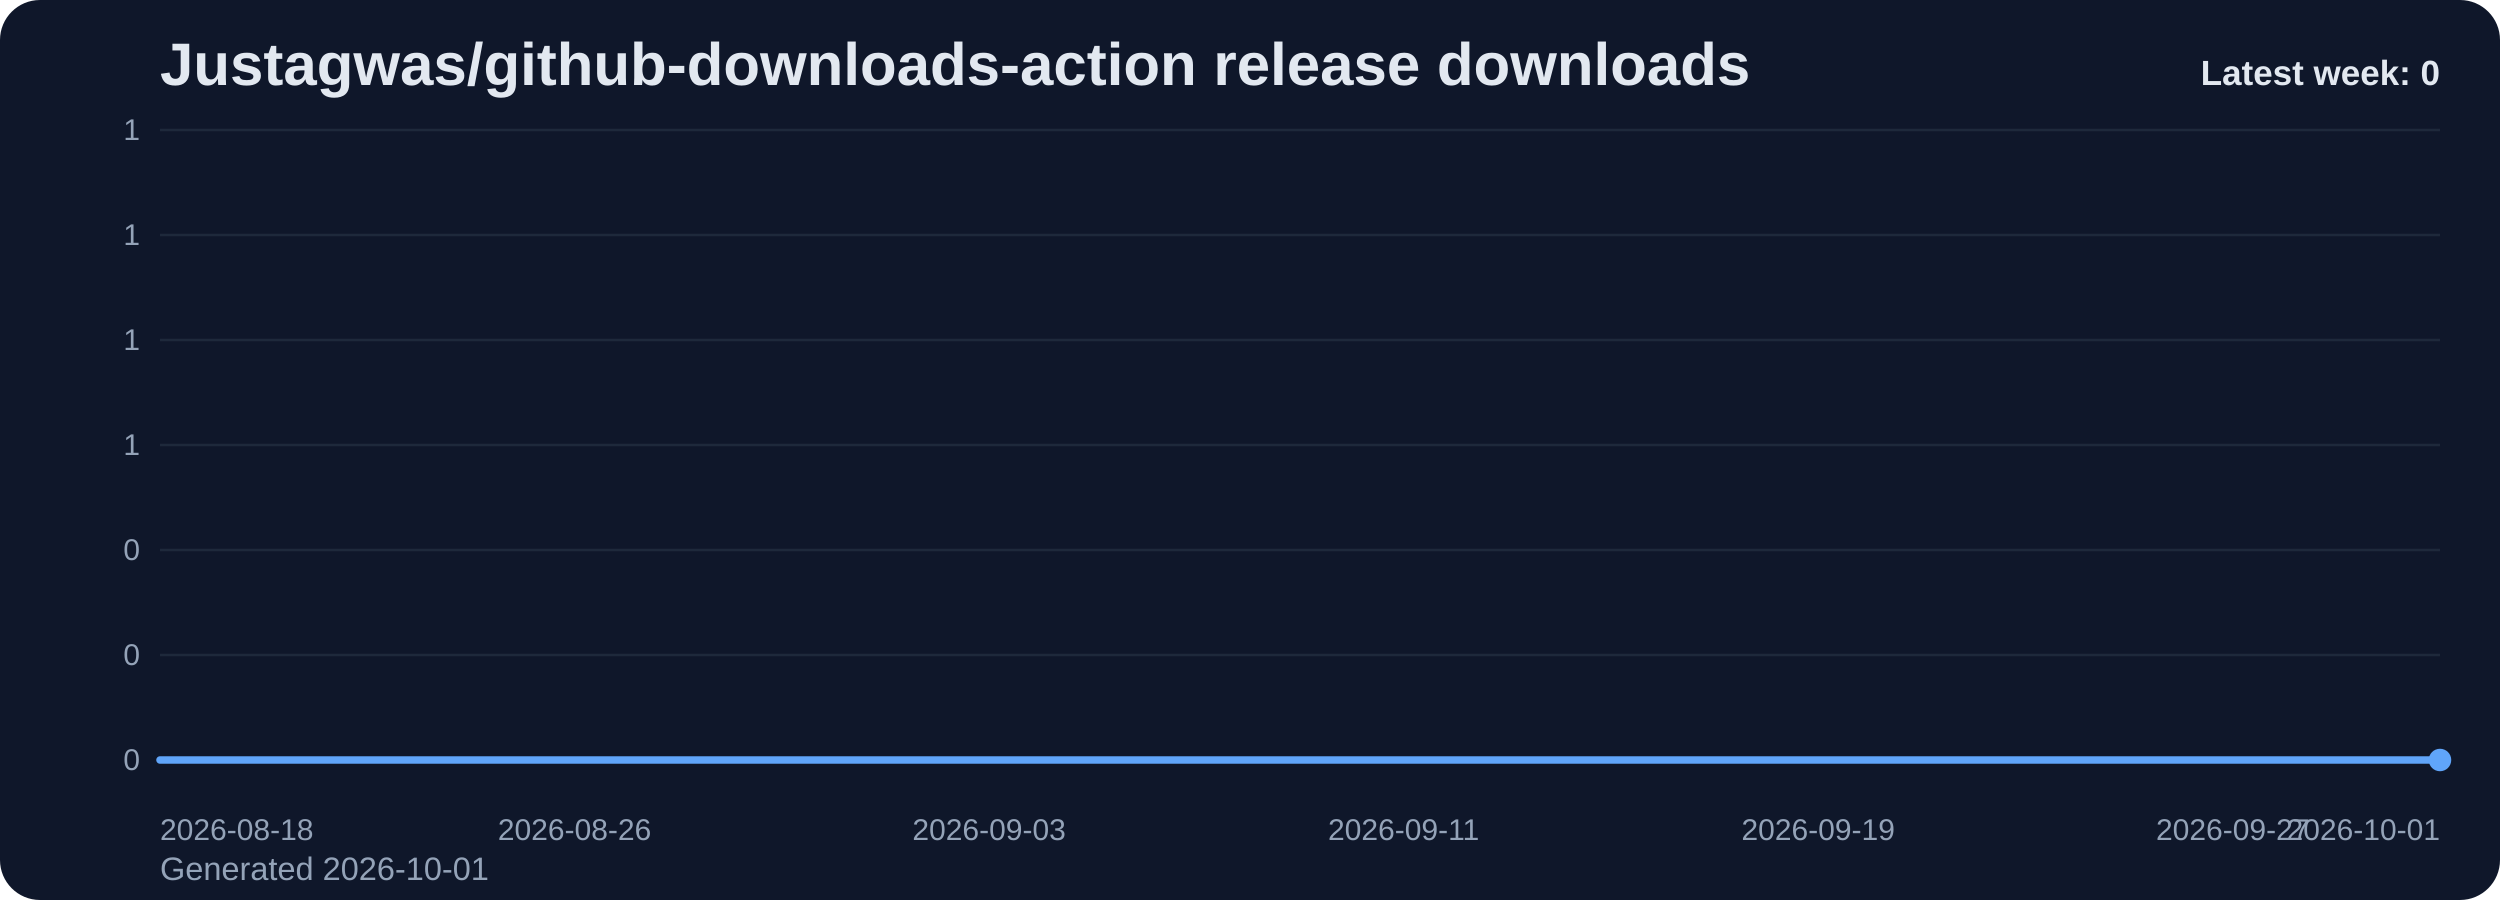
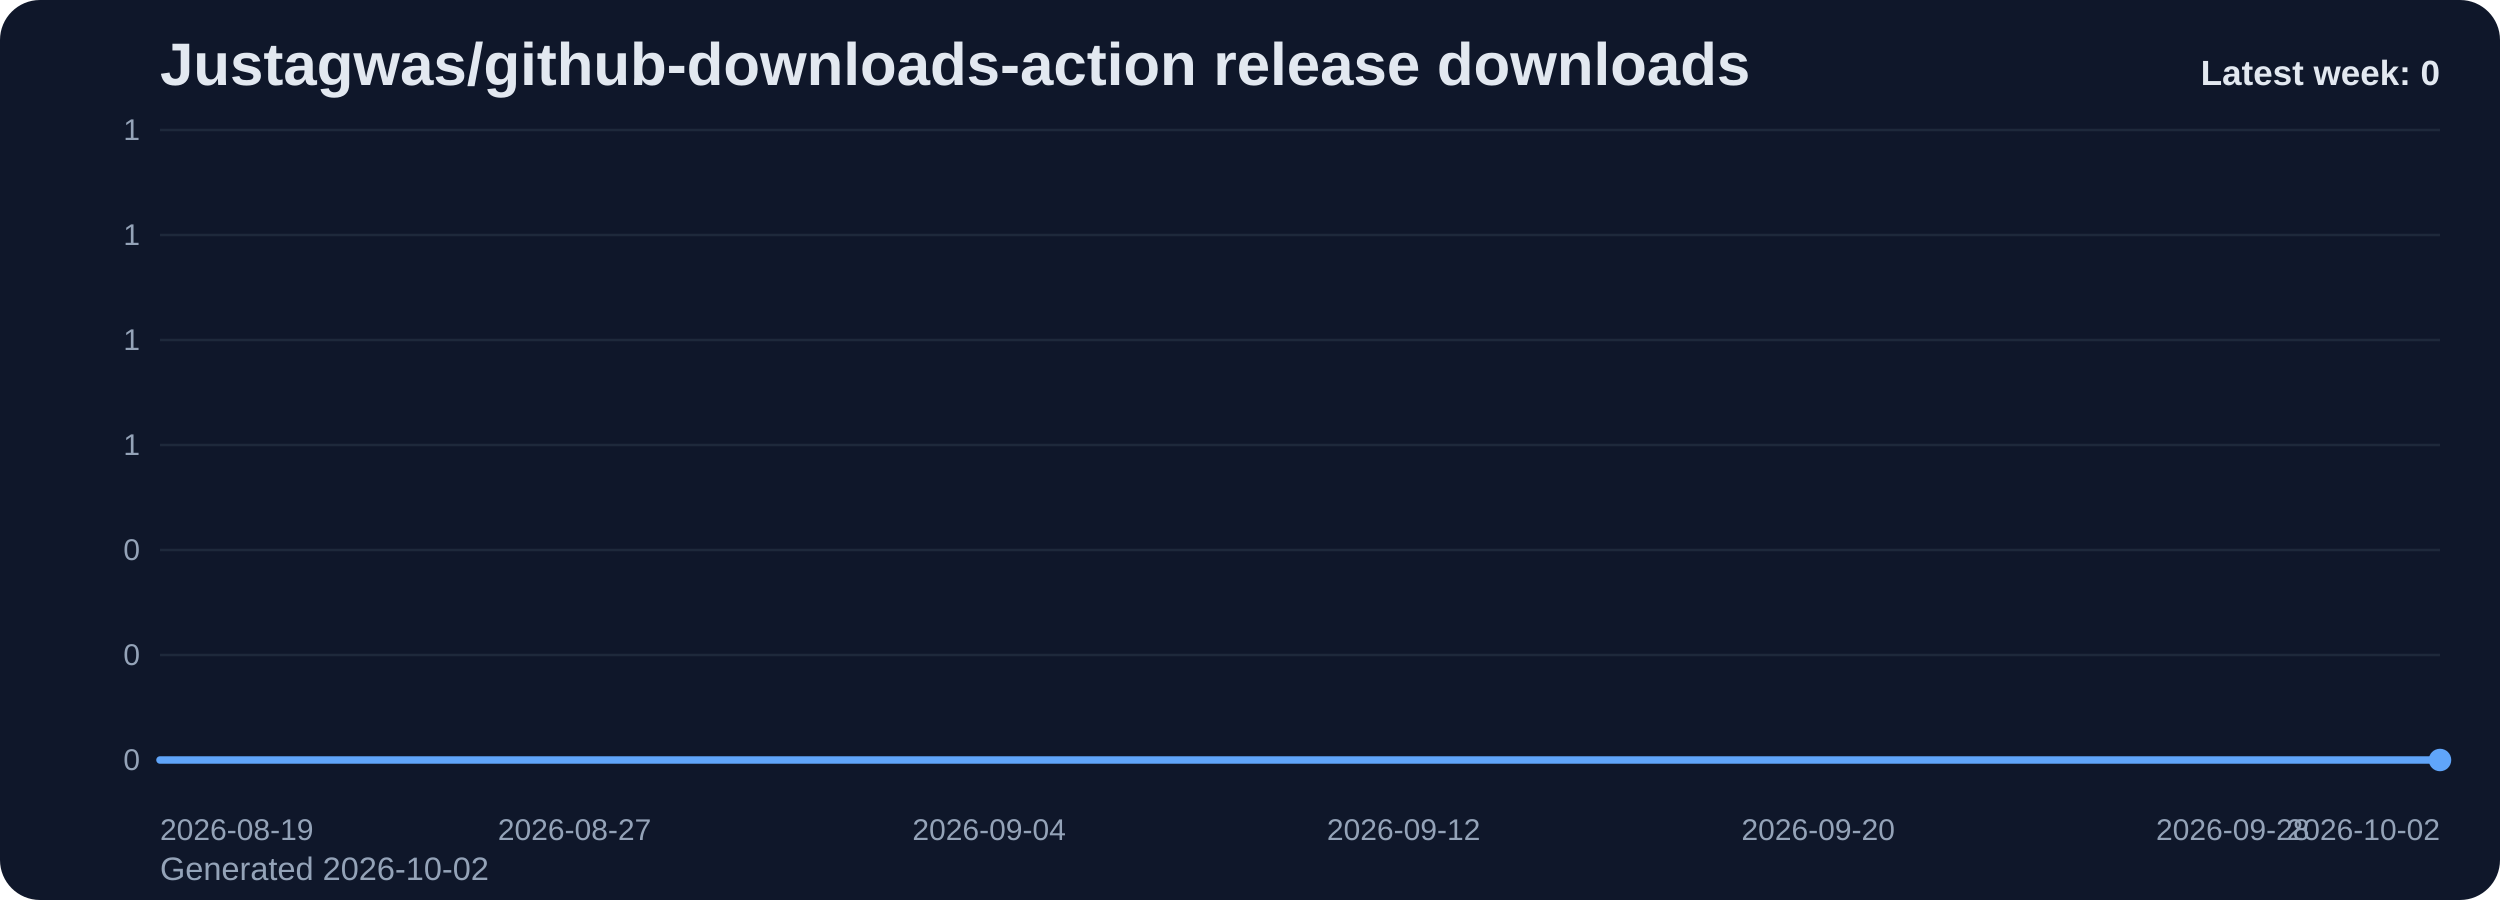
<svg xmlns="http://www.w3.org/2000/svg" viewBox="0 0 1000 360" role="img" aria-label="Justagwas/github-downloads-action release downloads chart">
  <defs>
    <linearGradient id="fill-weekly-slate" x1="0" y1="0" x2="0" y2="1">
      <stop offset="0%" stop-color="#60a5fa" stop-opacity="0.32" />
      <stop offset="100%" stop-color="#60a5fa" stop-opacity="0.05" />
    </linearGradient>
    <style>
      .bg { fill: #0f172a; }
      .title { font: 700 24px Arial, sans-serif; fill: #e2e8f0; }
      .sub { font: 400 13px Arial, sans-serif; fill: #94a3b8; }
      .grid { stroke: #1e293b; stroke-width: 1; }
      .axis { font: 400 12px Arial, sans-serif; fill: #94a3b8; }
      .line { fill: none; stroke: #60a5fa; stroke-width: 3; stroke-linecap: round; stroke-linejoin: round; }
      .dot { fill: #60a5fa; }
      .value { font: 600 11px Arial, sans-serif; fill: #cbd5e1; }
      .latest { font: 700 14px Arial, sans-serif; fill: #e2e8f0; }
    </style>
  </defs>
  <rect class="bg" x="0" y="0" width="1000" height="360" rx="16" />
  <text class="title" x="64" y="34">Justagwas/github-downloads-action release downloads</text>
-   <text class="sub" x="64" y="352">Generated 2026-10-01</text>
+   <text class="sub" x="64" y="352">Generated 2026-10-02</text>
  <line x1="64" y1="52.00" x2="976" y2="52.00" class="grid" />
  <text x="56" y="56.00" text-anchor="end" class="axis">1</text>
  <line x1="64" y1="94.00" x2="976" y2="94.00" class="grid" />
  <text x="56" y="98.00" text-anchor="end" class="axis">1</text>
  <line x1="64" y1="136.00" x2="976" y2="136.00" class="grid" />
  <text x="56" y="140.00" text-anchor="end" class="axis">1</text>
  <line x1="64" y1="178.00" x2="976" y2="178.00" class="grid" />
  <text x="56" y="182.00" text-anchor="end" class="axis">1</text>
  <line x1="64" y1="220.00" x2="976" y2="220.00" class="grid" />
  <text x="56" y="224.00" text-anchor="end" class="axis">0</text>
  <line x1="64" y1="262.00" x2="976" y2="262.00" class="grid" />
  <text x="56" y="266.00" text-anchor="end" class="axis">0</text>
  <line x1="64" y1="304.00" x2="976" y2="304.00" class="grid" />
  <text x="56" y="308.00" text-anchor="end" class="axis">0</text>
  <path d="M 64.00 304 L 64.00 304.00 L 84.73 304.00 L 105.45 304.00 L 126.18 304.00 L 146.91 304.00 L 167.64 304.00 L 188.36 304.00 L 209.09 304.00 L 229.82 304.00 L 250.55 304.00 L 271.27 304.00 L 292.00 304.00 L 312.73 304.00 L 333.45 304.00 L 354.18 304.00 L 374.91 304.00 L 395.64 304.00 L 416.36 304.00 L 437.09 304.00 L 457.82 304.00 L 478.55 304.00 L 499.27 304.00 L 520.00 304.00 L 540.73 304.00 L 561.45 304.00 L 582.18 304.00 L 602.91 304.00 L 623.64 304.00 L 644.36 304.00 L 665.09 304.00 L 685.82 304.00 L 706.55 304.00 L 727.27 304.00 L 748.00 304.00 L 768.73 304.00 L 789.45 304.00 L 810.18 304.00 L 830.91 304.00 L 851.64 304.00 L 872.36 304.00 L 893.09 304.00 L 913.82 304.00 L 934.55 304.00 L 955.27 304.00 L 976.00 304.00 L 976.00 304 Z" fill="url(#fill-weekly-slate)" />
  <polyline class="line" points="64.00,304.00 84.73,304.00 105.45,304.00 126.18,304.00 146.91,304.00 167.64,304.00 188.36,304.00 209.09,304.00 229.82,304.00 250.55,304.00 271.27,304.00 292.00,304.00 312.73,304.00 333.45,304.00 354.18,304.00 374.91,304.00 395.64,304.00 416.36,304.00 437.09,304.00 457.82,304.00 478.55,304.00 499.27,304.00 520.00,304.00 540.73,304.00 561.45,304.00 582.18,304.00 602.91,304.00 623.64,304.00 644.36,304.00 665.09,304.00 685.82,304.00 706.55,304.00 727.27,304.00 748.00,304.00 768.73,304.00 789.45,304.00 810.18,304.00 830.91,304.00 851.64,304.00 872.36,304.00 893.09,304.00 913.82,304.00 934.55,304.00 955.27,304.00 976.00,304.00" />
  <circle class="dot" cx="976.00" cy="304.00" r="4.5" />
-   <text class="axis" x="64.00" y="336" text-anchor="start">2026-08-18</text>
-   <text class="axis" x="229.82" y="336" text-anchor="middle">2026-08-26</text>
-   <text class="axis" x="395.64" y="336" text-anchor="middle">2026-09-03</text>
-   <text class="axis" x="561.45" y="336" text-anchor="middle">2026-09-11</text>
-   <text class="axis" x="727.27" y="336" text-anchor="middle">2026-09-19</text>
-   <text class="axis" x="893.09" y="336" text-anchor="middle">2026-09-27</text>
-   <text class="axis" x="976.00" y="336" text-anchor="end">2026-10-01</text>
+   <text class="axis" x="64.00" y="336" text-anchor="start">2026-08-19</text>
+   <text class="axis" x="229.82" y="336" text-anchor="middle">2026-08-27</text>
+   <text class="axis" x="395.64" y="336" text-anchor="middle">2026-09-04</text>
+   <text class="axis" x="561.45" y="336" text-anchor="middle">2026-09-12</text>
+   <text class="axis" x="727.27" y="336" text-anchor="middle">2026-09-20</text>
+   <text class="axis" x="893.09" y="336" text-anchor="middle">2026-09-28</text>
+   <text class="axis" x="976.00" y="336" text-anchor="end">2026-10-02</text>
  <text class="latest" x="976" y="34" text-anchor="end">Latest week: 0</text>
</svg>
